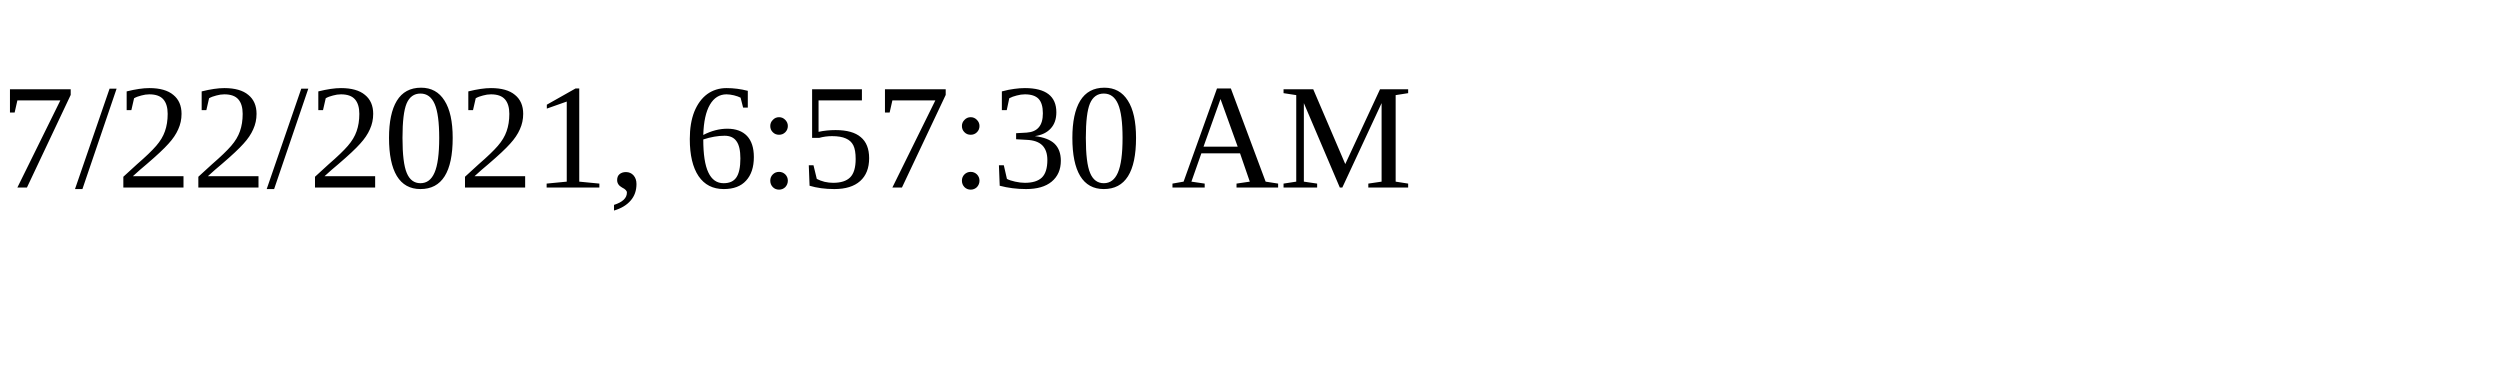
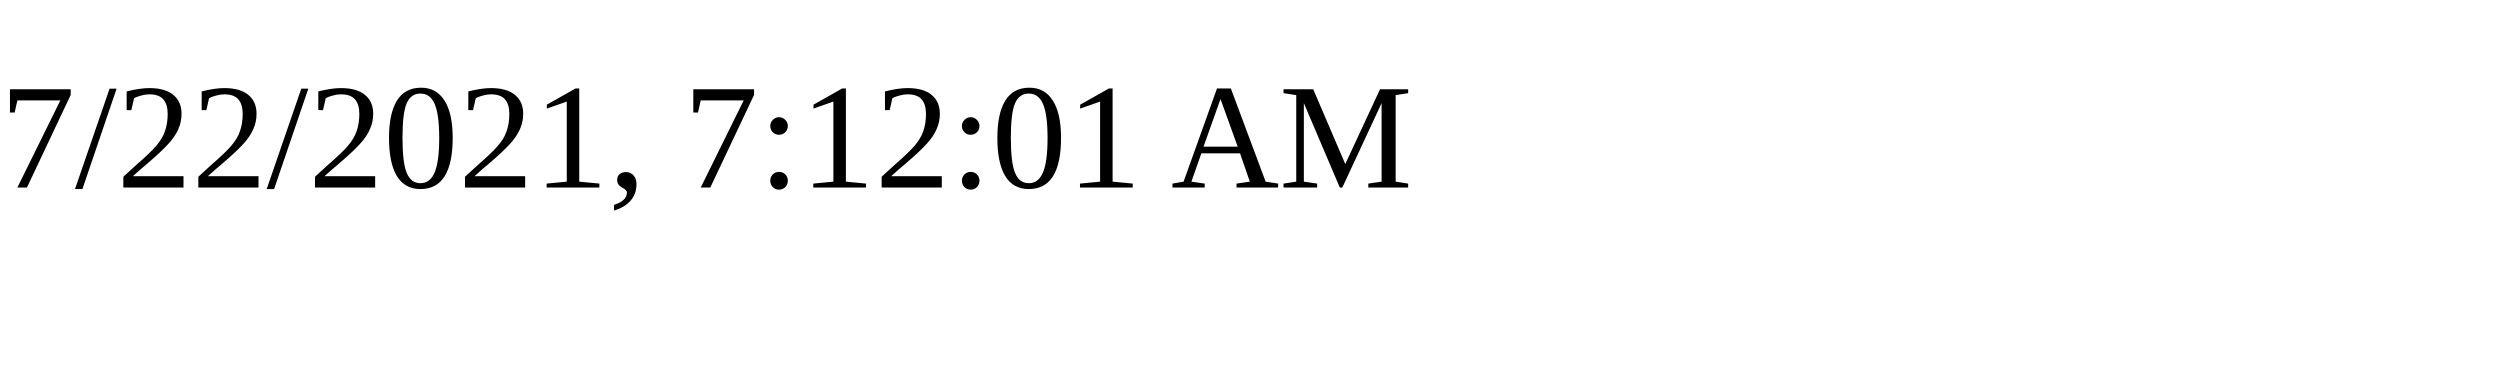
<svg xmlns="http://www.w3.org/2000/svg" height="30" width="200">
-   <text x="0" y="15">7/22/2021, 6:57:30 AM</text>
+   <text x="0" y="15">7/22/2021, 7:12:01 AM</text>
</svg>
